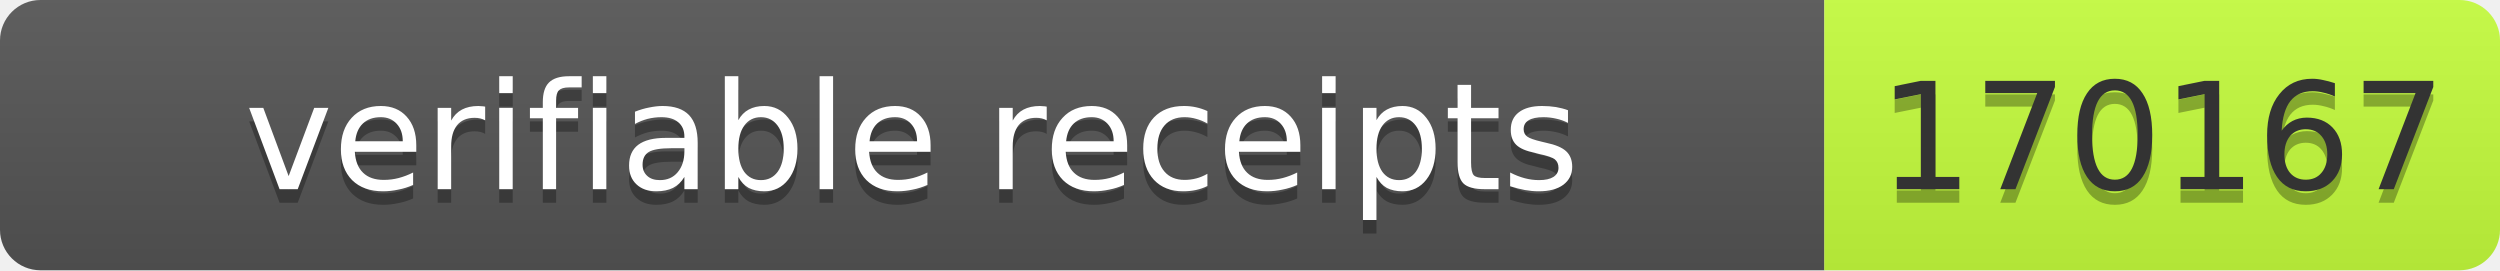
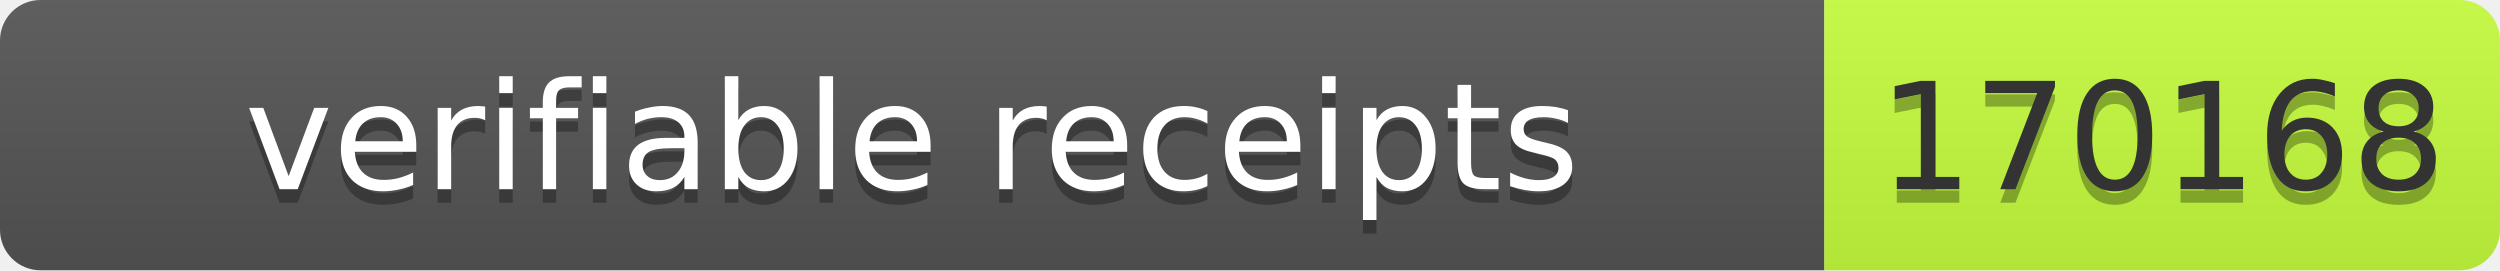
- <svg xmlns="http://www.w3.org/2000/svg" width="185" height="20" role="img" aria-label="verifiable receipts: 170167">
+ <svg xmlns="http://www.w3.org/2000/svg" width="185" height="20" role="img" aria-label="verifiable receipts: 170168">
  <linearGradient id="s" x2="0" y2="100%">
    <stop offset="0" stop-color="#bbb" stop-opacity=".1" />
    <stop offset="1" stop-opacity=".1" />
  </linearGradient>
  <clipPath id="r">
    <rect width="185" height="20" rx="3" fill="#fff" />
  </clipPath>
  <g clip-path="url(#r)">
    <rect width="135" height="20" fill="#555" />
    <rect x="135" width="50" height="20" fill="#c6ff3d" />
    <rect width="185" height="20" fill="url(#s)" />
  </g>
  <g fill="#fff" text-anchor="middle" font-family="Verdana,Geneva,DejaVu Sans,sans-serif" font-size="11">
    <text aria-hidden="true" x="67.5" y="15" fill="#010101" fill-opacity=".3" textLength="125">verifiable receipts</text>
    <text x="67.5" y="14" textLength="125">verifiable receipts</text>
-     <text aria-hidden="true" x="160" y="15" fill="#010101" fill-opacity=".3" textLength="40">170167</text>
-     <text x="160" y="14" fill="#333" textLength="40">170167</text>
+     <text aria-hidden="true" x="160" y="15" fill="#010101" fill-opacity=".3" textLength="40">170168</text>
+     <text x="160" y="14" fill="#333" textLength="40">170168</text>
  </g>
</svg>
